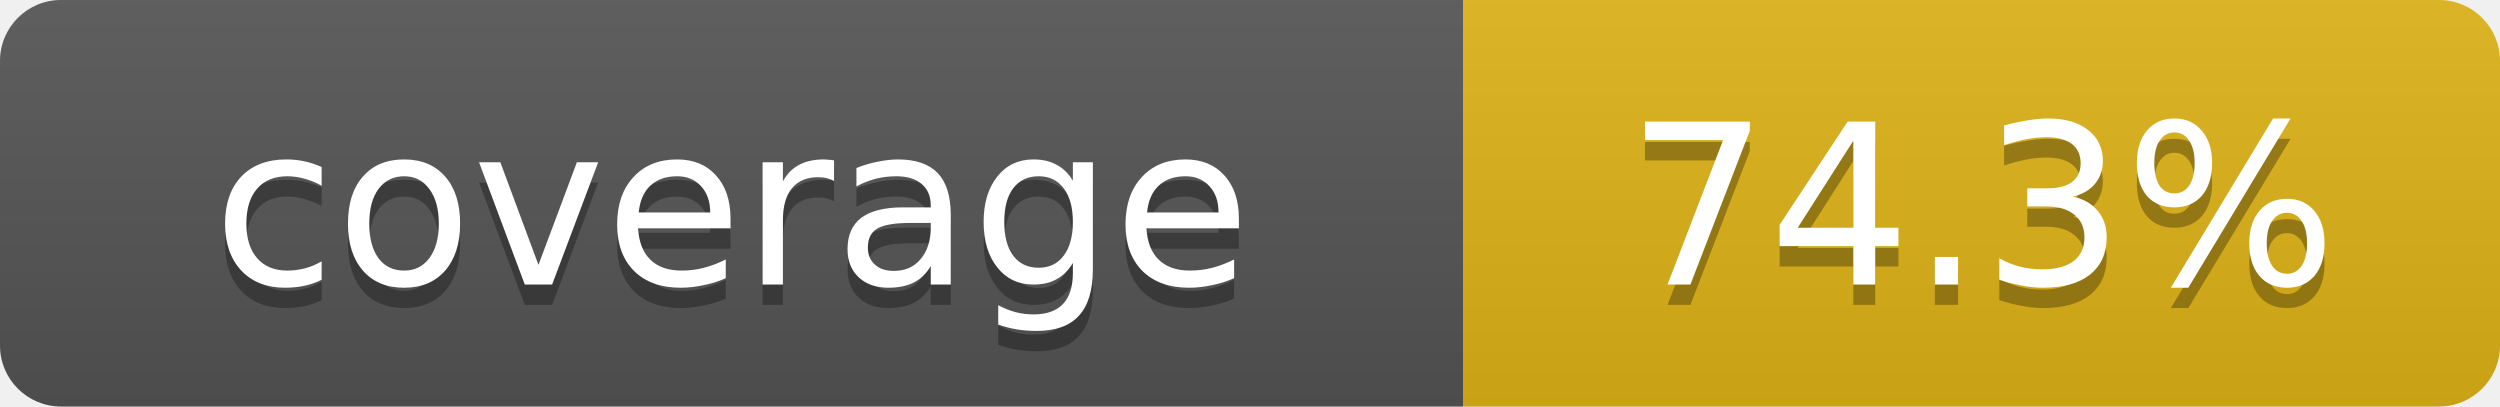
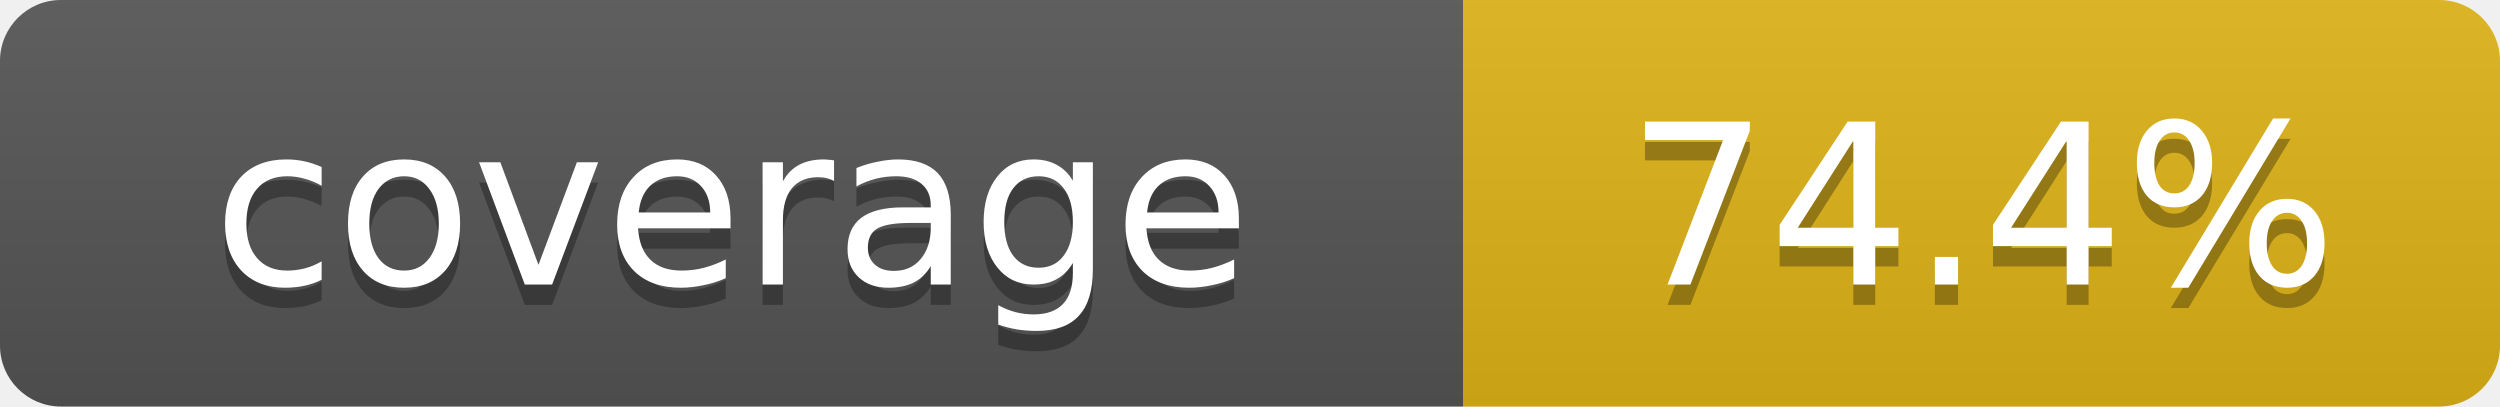
- <svg xmlns="http://www.w3.org/2000/svg" width="123" height="20" role="img" aria-label="coverage: 74.3%">
+ <svg xmlns="http://www.w3.org/2000/svg" width="123" height="20" role="img" aria-label="coverage: 74.4%">
  <linearGradient id="s" x2="0" y2="100%">
    <stop offset="0" stop-color="#bbb" stop-opacity=".1" />
    <stop offset="1" stop-opacity=".1" />
  </linearGradient>
  <clipPath id="r">
    <rect width="123" height="20" rx="3" fill="#fff" />
  </clipPath>
  <g clip-path="url(#r)">
    <rect width="72" height="20" fill="#555" />
    <rect x="72" width="51" height="20" fill="#dfb317" />
    <rect width="123" height="20" fill="url(#s)" />
  </g>
  <g fill="#fff" text-anchor="middle" font-family="Verdana,Geneva,DejaVu Sans,sans-serif" text-rendering="geometricPrecision" font-size="11">
    <text x="36.0" y="15" fill="#010101" fill-opacity=".3">coverage</text>
    <text x="36.0" y="14" fill="#fff">coverage</text>
-     <text x="97.5" y="15" fill="#010101" fill-opacity=".3">74.3%</text>
-     <text x="97.5" y="14" fill="#fff">74.3%</text>
+     <text x="97.5" y="15" fill="#010101" fill-opacity=".3">74.4%</text>
+     <text x="97.5" y="14" fill="#fff">74.4%</text>
  </g>
</svg>
